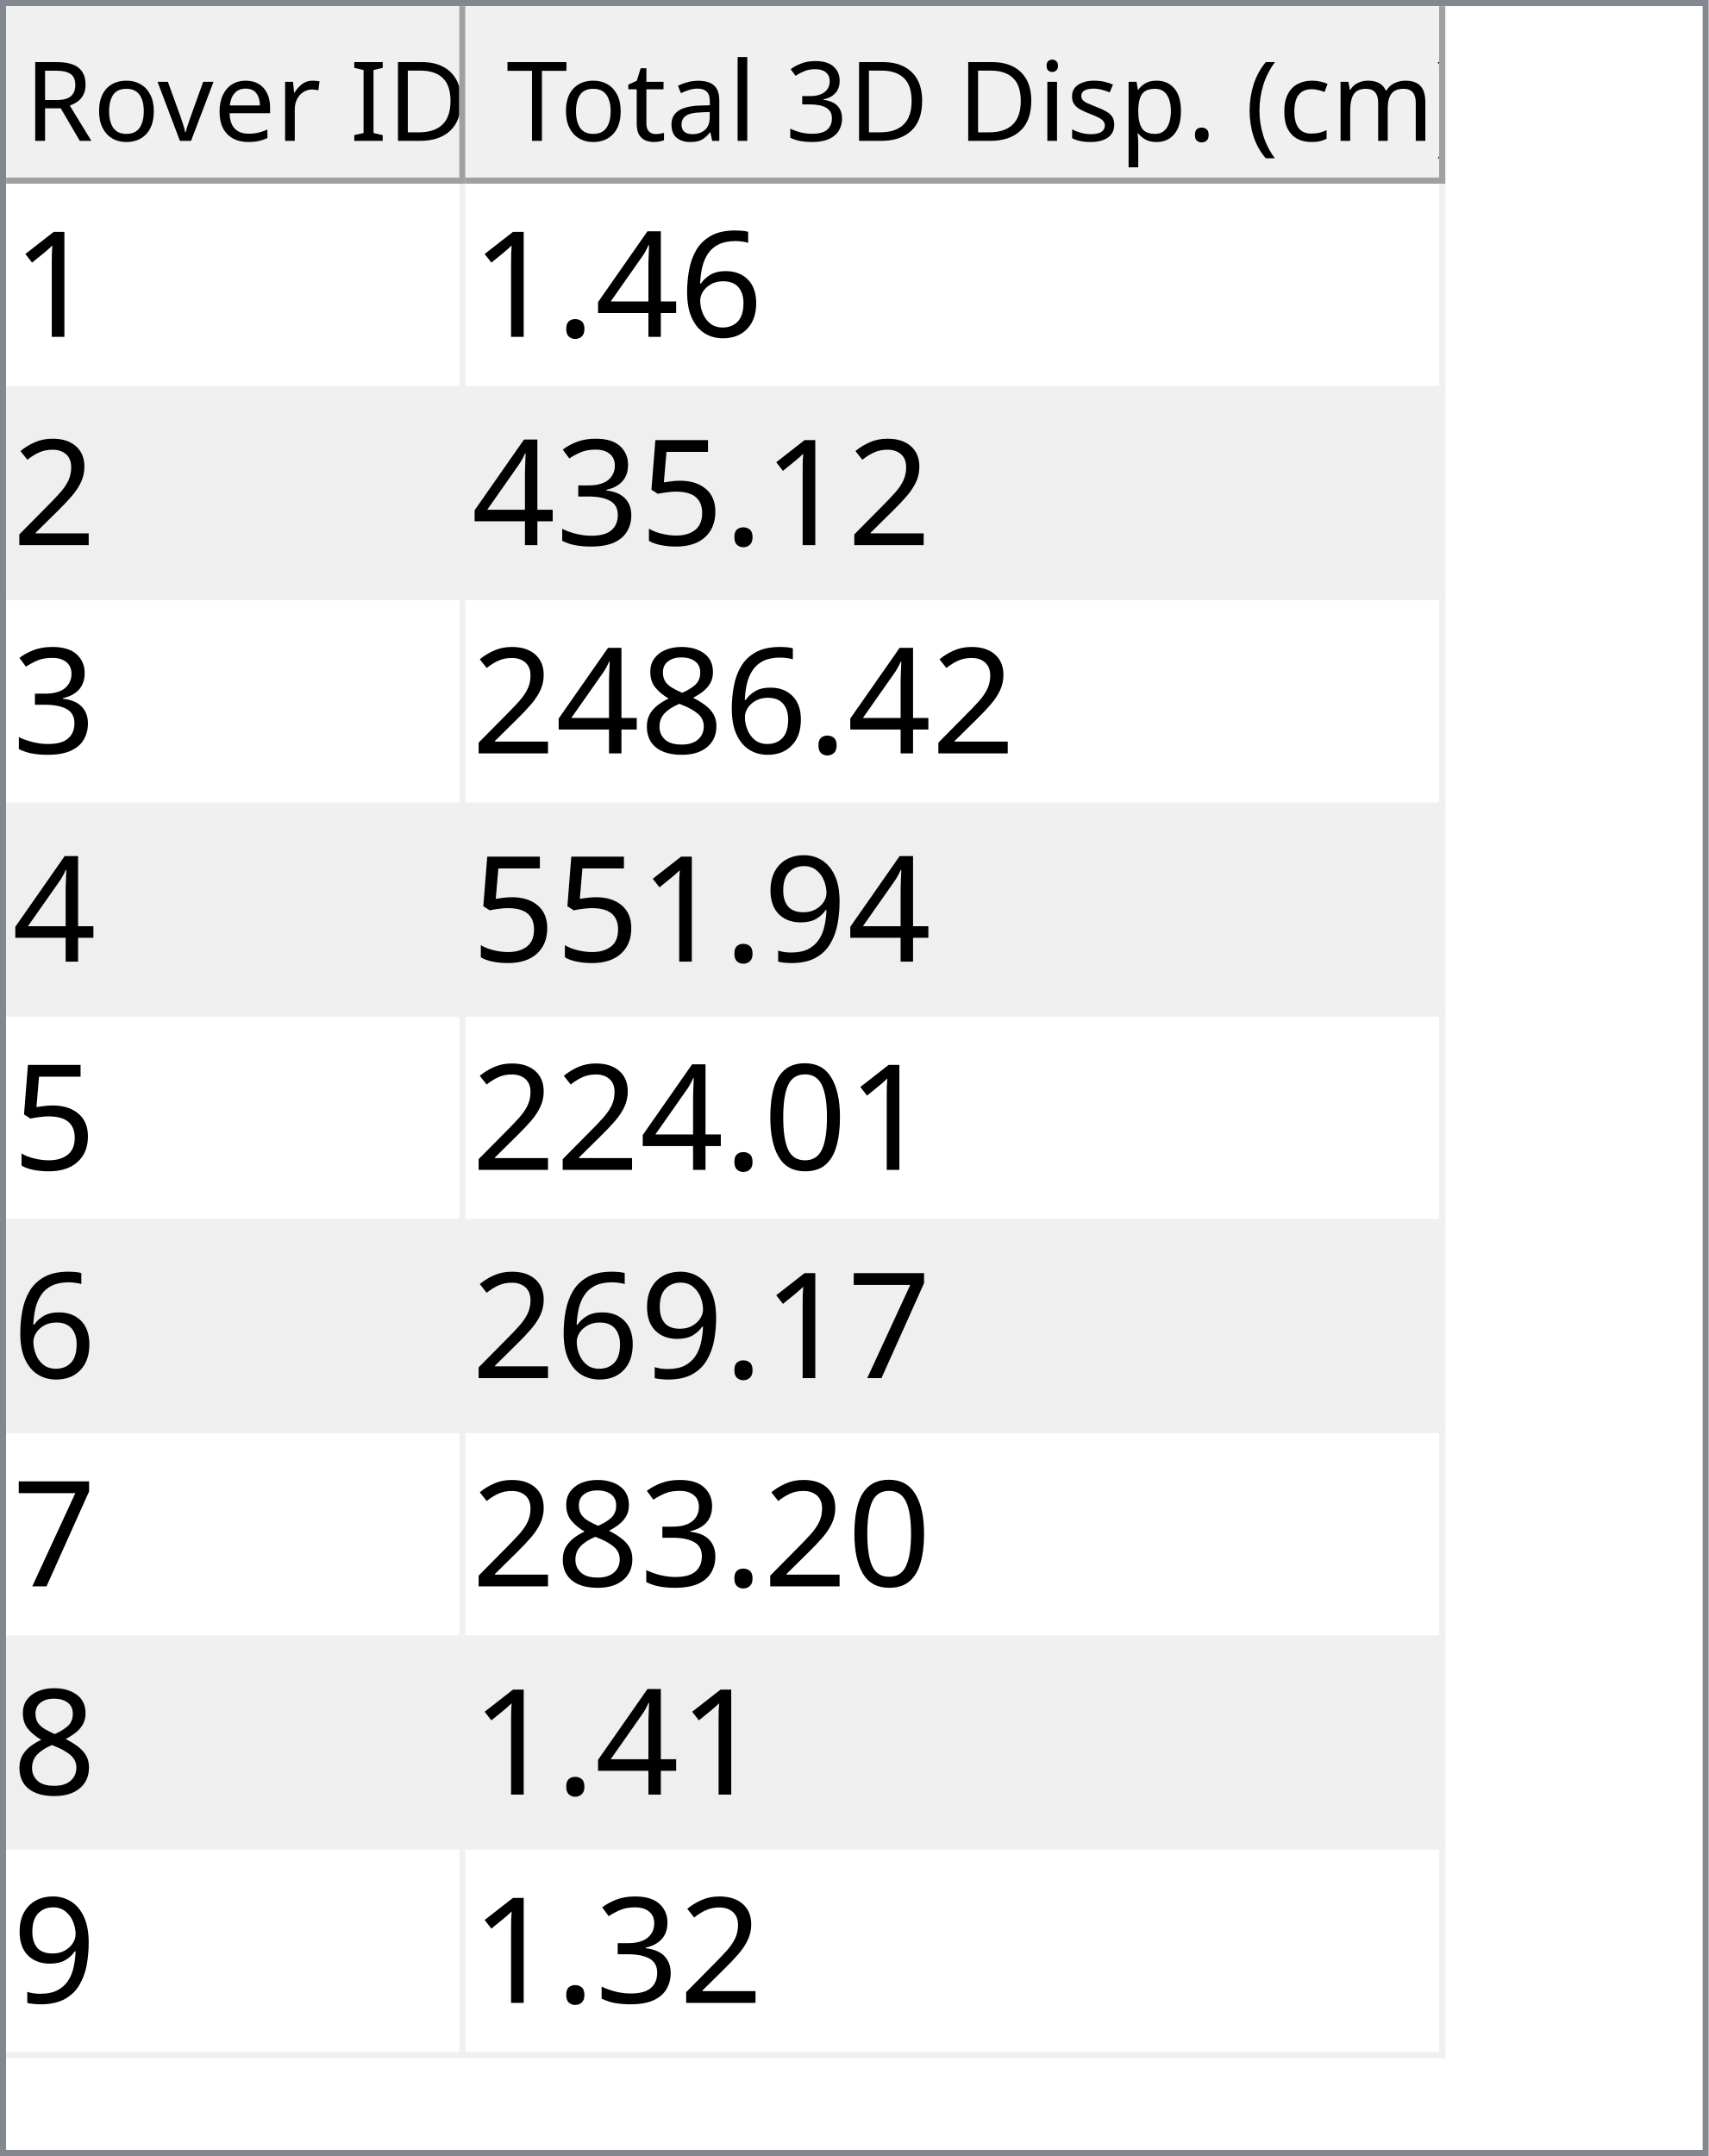
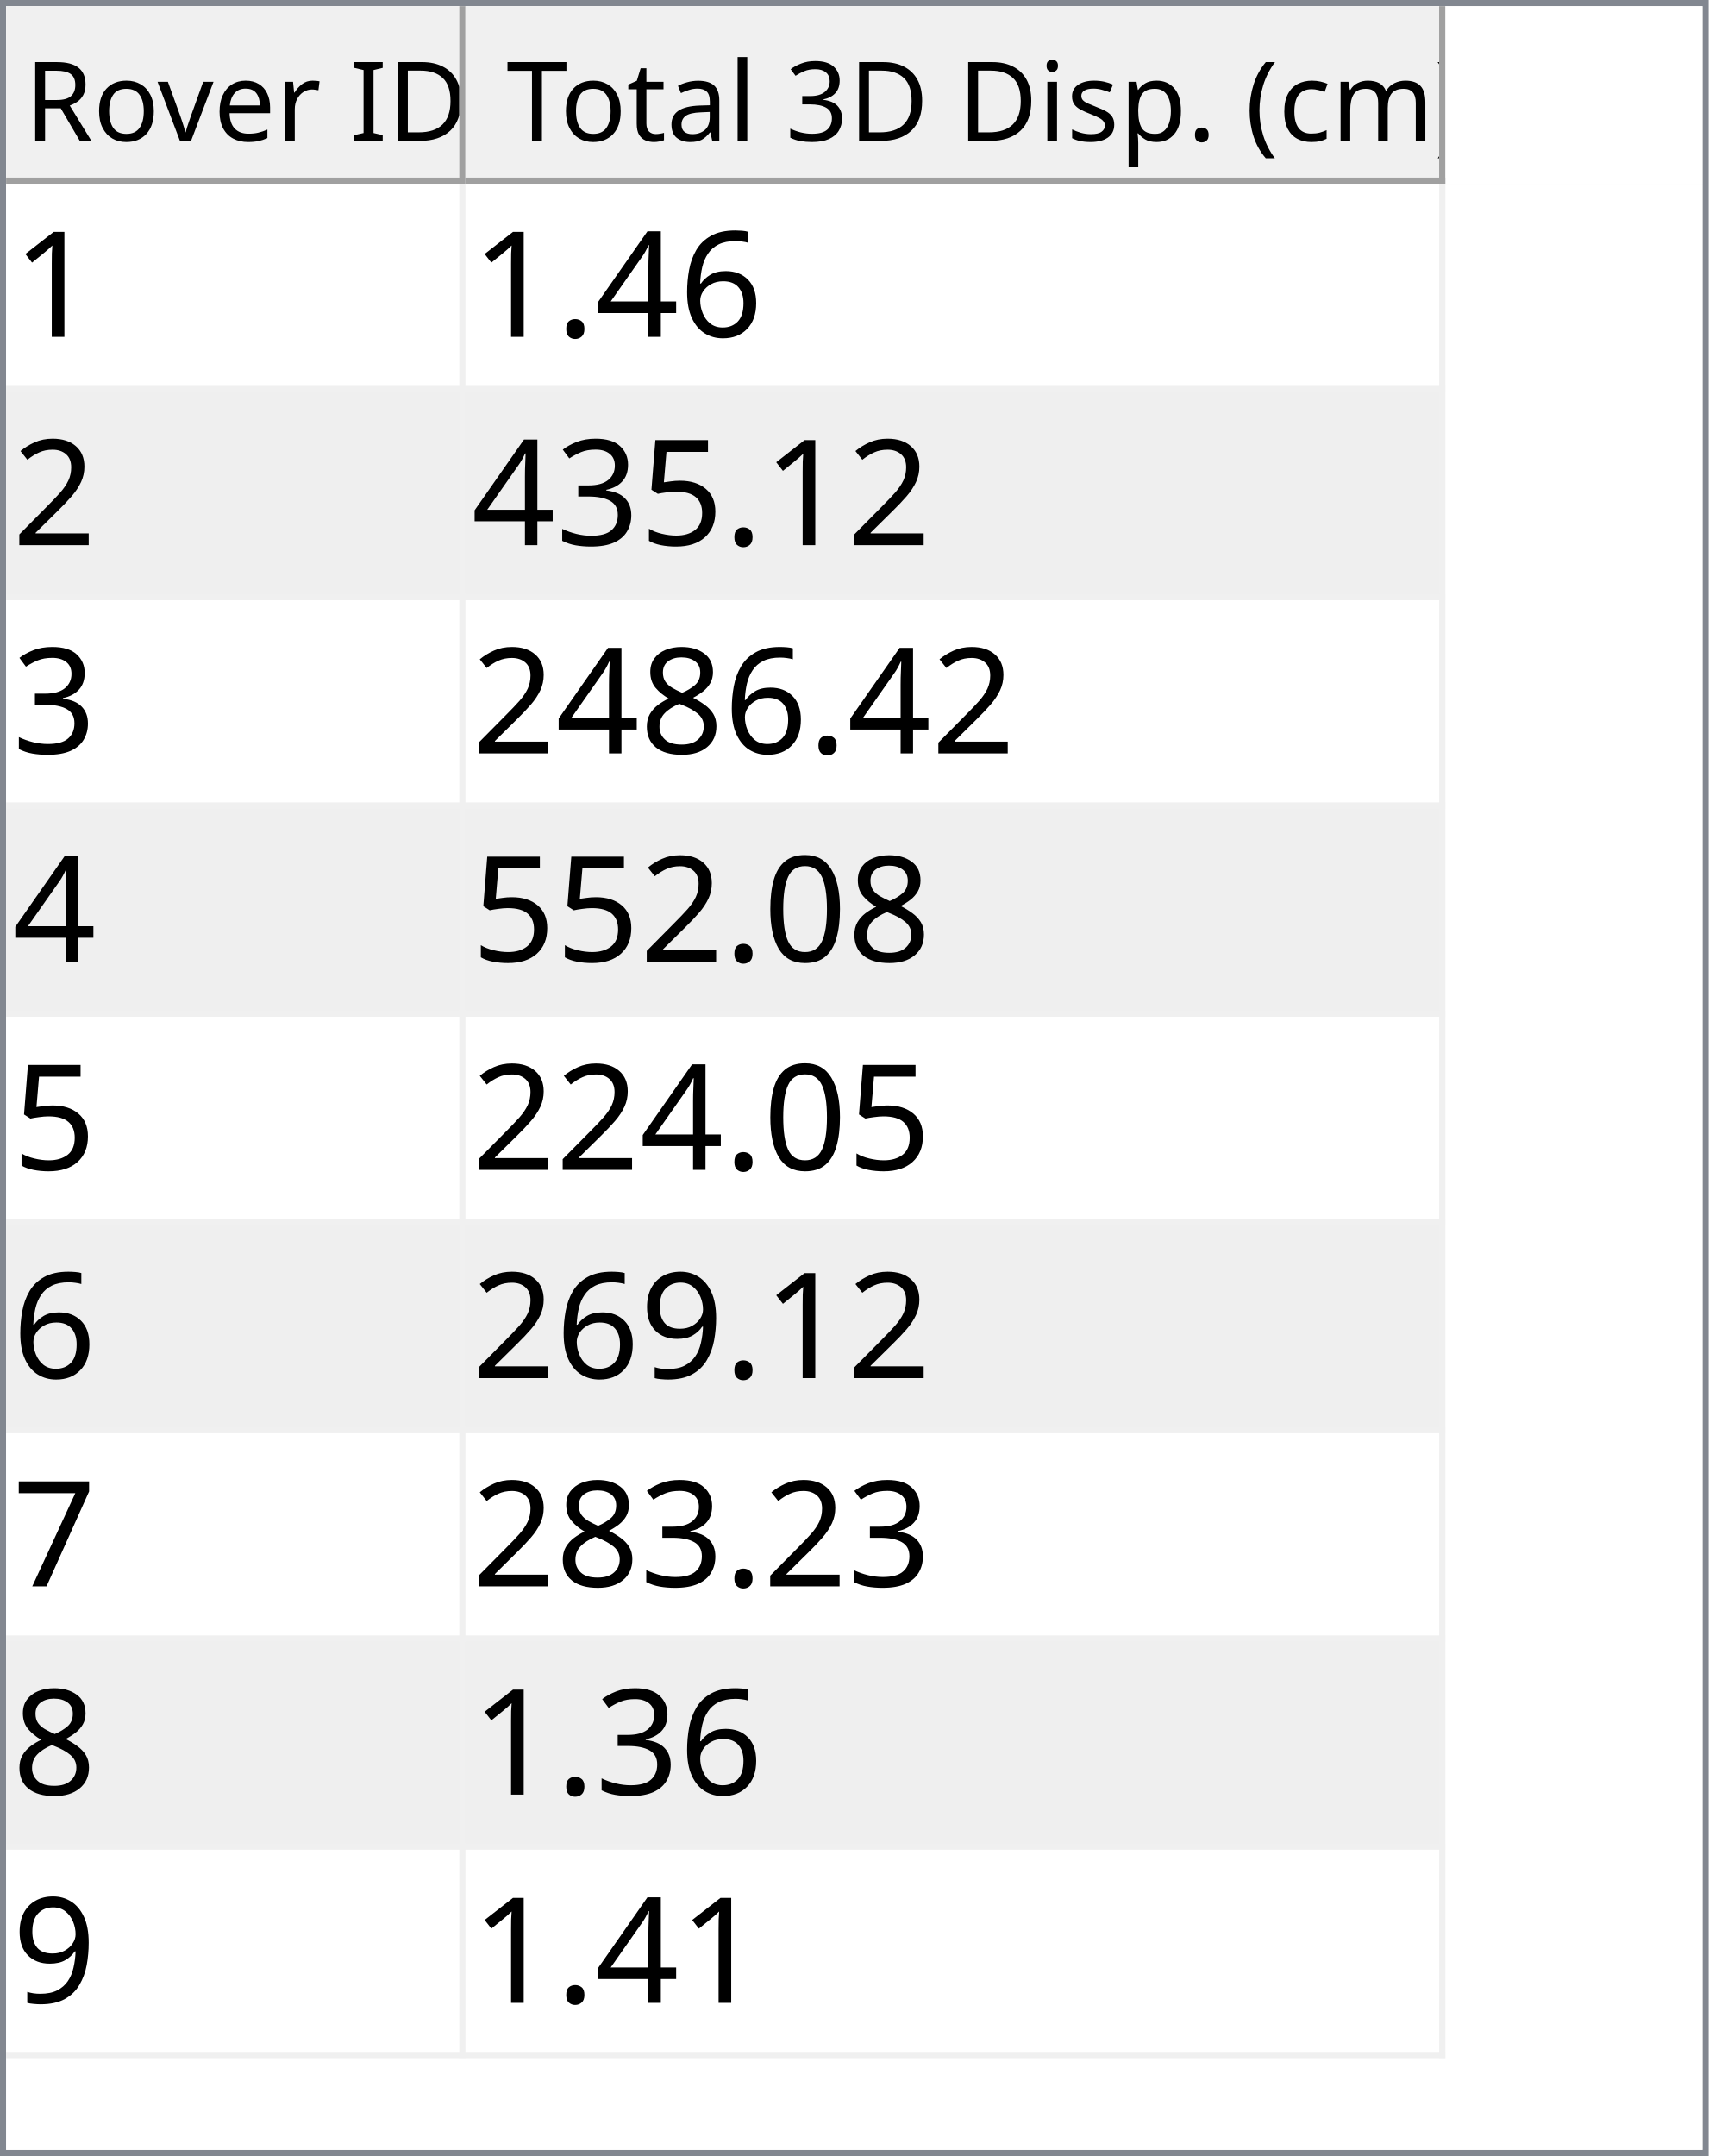
<svg xmlns="http://www.w3.org/2000/svg" style="fill-opacity:1; color-rendering:auto; color-interpolation:auto; text-rendering:auto; stroke:black; stroke-linecap:square; stroke-miterlimit:10; shape-rendering:auto; stroke-opacity:1; fill:black; stroke-dasharray:none; font-weight:normal; stroke-width:1; font-family:'Dialog'; font-style:normal; stroke-linejoin:miter; font-size:12px; stroke-dashoffset:0; image-rendering:auto;" width="279" height="352">
  <defs id="genericDefs" />
  <g>
    <defs id="defs1">
      <clipPath clipPathUnits="userSpaceOnUse" id="clipPath1">
        <path d="M0 0 L279 0 L279 352 L0 352 L0 0 Z" />
      </clipPath>
      <clipPath clipPathUnits="userSpaceOnUse" id="clipPath2">
        <path d="M0 0 L0 352 L279 352 L279 0 Z" />
      </clipPath>
      <clipPath clipPathUnits="userSpaceOnUse" id="clipPath3">
        <path d="M0 0 L0 29 L277 29 L277 0 Z" />
      </clipPath>
      <clipPath clipPathUnits="userSpaceOnUse" id="clipPath4">
        <path d="M0 0 L0 29 L75 29 L75 0 Z" />
      </clipPath>
      <clipPath clipPathUnits="userSpaceOnUse" id="clipPath5">
        <path d="M1 1 L1 28 L74 28 L74 1 Z" />
      </clipPath>
      <clipPath clipPathUnits="userSpaceOnUse" id="clipPath6">
        <path d="M0 0 L0 27 L73 27 L73 0 Z" />
      </clipPath>
      <clipPath clipPathUnits="userSpaceOnUse" id="clipPath7">
        <path d="M-0.5 -0.5 L-0.5 28.5 L74.5 28.5 L74.5 -0.5 Z" />
      </clipPath>
      <clipPath clipPathUnits="userSpaceOnUse" id="clipPath8">
        <path d="M0 0 L0 29 L160 29 L160 0 Z" />
      </clipPath>
      <clipPath clipPathUnits="userSpaceOnUse" id="clipPath9">
        <path d="M1 1 L1 28 L159 28 L159 1 Z" />
      </clipPath>
      <clipPath clipPathUnits="userSpaceOnUse" id="clipPath10">
        <path d="M0 0 L0 27 L158 27 L158 0 Z" />
      </clipPath>
      <clipPath clipPathUnits="userSpaceOnUse" id="clipPath11">
        <path d="M-0.5 -0.5 L-0.5 28.5 L159.5 28.5 L159.5 -0.5 Z" />
      </clipPath>
      <clipPath clipPathUnits="userSpaceOnUse" id="clipPath12">
        <path d="M0 0 L0 321 L277 321 L277 0 Z" />
      </clipPath>
      <clipPath clipPathUnits="userSpaceOnUse" id="clipPath13">
        <path d="M0 0 L0 306 L235 306 L235 0 Z" />
      </clipPath>
      <clipPath clipPathUnits="userSpaceOnUse" id="clipPath14">
        <path d="M-0.5 -0.5 L-0.5 305.5 L234.5 305.5 L234.5 -0.5 Z" />
      </clipPath>
      <clipPath clipPathUnits="userSpaceOnUse" id="clipPath15">
        <path d="M0 0 L0 33 L74 33 L74 0 Z" />
      </clipPath>
      <clipPath clipPathUnits="userSpaceOnUse" id="clipPath16">
        <path d="M0 0 L0 33 L159 33 L159 0 Z" />
      </clipPath>
      <font horiz-adv-x="64.551" id="font1">
        <font-face ascent="107.91" descent="25.098" units-per-em="100" style="font-style:normal; font-family:Segoe UI; font-weight:normal;" />
        <missing-glyph horiz-adv-x="64.551" d="M8.109 0 L8.109 68.266 L56.453 68.266 L56.453 0 L8.109 0 ZM15.328 7.234 L49.219 7.234 L49.219 61.031 L15.328 61.031 L15.328 7.234 Z" />
        <glyph unicode="D" horiz-adv-x="70.117" d="M9.188 0 L9.188 70.016 L28.516 70.016 Q65.531 70.016 65.531 35.891 Q65.531 19.672 55.25 9.836 Q44.969 0 27.734 0 L9.188 0 ZM17.391 62.594 L17.391 7.422 L27.828 7.422 Q41.609 7.422 49.273 14.797 Q56.938 22.172 56.938 35.688 Q56.938 62.594 28.328 62.594 L17.391 62.594 Z" />
        <glyph unicode="I" horiz-adv-x="26.611" d="M17.391 0 L9.188 0 L9.188 70.016 L17.391 70.016 L17.391 0 Z" />
        <glyph unicode=" " horiz-adv-x="27.393" d="" />
        <glyph unicode="r" horiz-adv-x="34.766" d="M34.188 41.891 Q32.078 43.5 28.125 43.5 Q23 43.5 19.555 38.672 Q16.109 33.844 16.109 25.484 L16.109 0 L8.109 0 L8.109 50 L16.109 50 L16.109 39.703 L16.312 39.703 Q18.016 44.969 21.531 47.922 Q25.047 50.875 29.391 50.875 Q32.516 50.875 34.188 50.203 L34.188 41.891 Z" />
        <glyph unicode="e" horiz-adv-x="52.295" d="M48.297 23 L12.984 23 Q13.188 14.656 17.484 10.109 Q21.781 5.562 29.297 5.562 Q37.75 5.562 44.828 11.141 L44.828 3.609 Q38.234 -1.172 27.391 -1.172 Q16.797 -1.172 10.742 5.641 Q4.688 12.453 4.688 24.812 Q4.688 36.469 11.305 43.82 Q17.922 51.172 27.734 51.172 Q37.547 51.172 42.922 44.828 Q48.297 38.484 48.297 27.203 L48.297 23 ZM40.094 29.781 Q40.047 36.719 36.75 40.578 Q33.453 44.438 27.594 44.438 Q21.922 44.438 17.969 40.383 Q14.016 36.328 13.094 29.781 L40.094 29.781 Z" />
        <glyph unicode="v" horiz-adv-x="47.9" d="M47.406 50 L27.484 0 L19.625 0 L0.688 50 L9.469 50 L22.172 13.672 Q23.578 9.672 23.922 6.688 L24.125 6.688 Q24.609 10.453 25.688 13.484 L38.969 50 L47.406 50 Z" />
        <glyph unicode="o" horiz-adv-x="58.594" d="M29 -1.172 Q17.922 -1.172 11.305 5.836 Q4.688 12.844 4.688 24.422 Q4.688 37.016 11.57 44.094 Q18.453 51.172 30.172 51.172 Q41.359 51.172 47.633 44.289 Q53.906 37.406 53.906 25.203 Q53.906 13.234 47.141 6.031 Q40.375 -1.172 29 -1.172 ZM29.594 44.438 Q21.875 44.438 17.383 39.188 Q12.891 33.938 12.891 24.703 Q12.891 15.828 17.43 10.695 Q21.969 5.562 29.594 5.562 Q37.359 5.562 41.531 10.594 Q45.703 15.625 45.703 24.906 Q45.703 34.281 41.531 39.359 Q37.359 44.438 29.594 44.438 Z" />
        <glyph unicode="R" horiz-adv-x="59.814" d="M59.375 0 L49.609 0 L37.891 19.625 Q36.281 22.359 34.766 24.289 Q33.25 26.219 31.664 27.438 Q30.078 28.656 28.25 29.219 Q26.422 29.781 24.125 29.781 L17.391 29.781 L17.391 0 L9.188 0 L9.188 70.016 L30.078 70.016 Q34.672 70.016 38.555 68.867 Q42.438 67.719 45.289 65.375 Q48.141 63.031 49.758 59.547 Q51.375 56.062 51.375 51.375 Q51.375 47.703 50.273 44.656 Q49.172 41.609 47.148 39.211 Q45.125 36.812 42.266 35.133 Q39.406 33.453 35.844 32.516 L35.844 32.328 Q37.594 31.547 38.891 30.547 Q40.188 29.547 41.359 28.18 Q42.531 26.812 43.68 25.078 Q44.828 23.344 46.234 21.047 L59.375 0 ZM17.391 62.594 L17.391 37.203 L28.516 37.203 Q31.594 37.203 34.203 38.133 Q36.812 39.062 38.719 40.797 Q40.625 42.531 41.703 45.047 Q42.781 47.562 42.781 50.688 Q42.781 56.297 39.141 59.445 Q35.5 62.594 28.609 62.594 L17.391 62.594 Z" />
        <glyph unicode=")" horiz-adv-x="30.176" d="M8.297 -15.922 L1.172 -15.922 Q16.406 2.344 16.406 26.812 Q16.406 51.469 1.078 70.016 L8.297 70.016 Q23.531 52.156 23.531 26.703 Q23.531 1.375 8.297 -15.922 Z" />
        <glyph unicode="m" horiz-adv-x="86.133" d="M79.109 0 L71.094 0 L71.094 28.719 Q71.094 37.016 68.531 40.727 Q65.969 44.438 59.906 44.438 Q54.781 44.438 51.195 39.75 Q47.609 35.062 47.609 28.516 L47.609 0 L39.594 0 L39.594 29.688 Q39.594 44.438 28.219 44.438 Q22.953 44.438 19.531 40.016 Q16.109 35.594 16.109 28.516 L16.109 0 L8.109 0 L8.109 50 L16.109 50 L16.109 42.094 L16.312 42.094 Q21.625 51.172 31.844 51.172 Q36.969 51.172 40.773 48.312 Q44.578 45.453 46 40.828 Q51.562 51.172 62.594 51.172 Q79.109 51.172 79.109 30.812 L79.109 0 Z" />
        <glyph unicode="c" horiz-adv-x="46.191" d="M42.188 2.297 Q36.422 -1.172 28.516 -1.172 Q17.828 -1.172 11.258 5.789 Q4.688 12.75 4.688 23.828 Q4.688 36.188 11.766 43.68 Q18.844 51.172 30.672 51.172 Q37.25 51.172 42.281 48.734 L42.281 40.531 Q36.719 44.438 30.375 44.438 Q22.703 44.438 17.797 38.945 Q12.891 33.453 12.891 24.516 Q12.891 15.719 17.508 10.641 Q22.125 5.562 29.891 5.562 Q36.422 5.562 42.188 9.906 L42.188 2.297 Z" />
        <glyph unicode="(" horiz-adv-x="30.176" d="M29.109 -15.922 L21.969 -15.922 Q6.844 1.375 6.844 26.703 Q6.844 52.156 21.969 70.016 L29.203 70.016 Q13.875 51.469 13.875 26.812 Q13.875 2.344 29.109 -15.922 Z" />
        <glyph unicode="." horiz-adv-x="21.68" d="M10.891 -1.078 Q8.641 -1.078 7.055 0.539 Q5.469 2.156 5.469 4.391 Q5.469 6.641 7.055 8.273 Q8.641 9.906 10.891 9.906 Q13.188 9.906 14.797 8.273 Q16.406 6.641 16.406 4.391 Q16.406 2.156 14.797 0.539 Q13.188 -1.078 10.891 -1.078 Z" />
        <glyph unicode="p" horiz-adv-x="58.789" d="M16.312 7.234 L16.109 7.234 L16.109 -23 L8.109 -23 L8.109 50 L16.109 50 L16.109 41.219 L16.312 41.219 Q22.219 51.172 33.594 51.172 Q43.266 51.172 48.688 44.461 Q54.109 37.75 54.109 26.469 Q54.109 13.922 48 6.375 Q41.891 -1.172 31.297 -1.172 Q21.578 -1.172 16.312 7.234 ZM16.109 27.391 L16.109 20.406 Q16.109 14.203 20.141 9.883 Q24.172 5.562 30.375 5.562 Q37.641 5.562 41.773 11.133 Q45.906 16.703 45.906 26.609 Q45.906 34.969 42.047 39.703 Q38.188 44.438 31.594 44.438 Q24.609 44.438 20.359 39.578 Q16.109 34.719 16.109 27.391 Z" />
        <glyph unicode="s" horiz-adv-x="42.432" d="M5.078 1.812 L5.078 10.406 Q11.625 5.562 19.484 5.562 Q30.031 5.562 30.031 12.594 Q30.031 14.594 29.125 15.992 Q28.219 17.391 26.68 18.461 Q25.141 19.531 23.07 20.383 Q21 21.234 18.609 22.172 Q15.281 23.484 12.766 24.828 Q10.25 26.172 8.57 27.859 Q6.891 29.547 6.031 31.695 Q5.172 33.844 5.172 36.719 Q5.172 40.234 6.789 42.945 Q8.406 45.656 11.086 47.484 Q13.766 49.312 17.211 50.242 Q20.656 51.172 24.312 51.172 Q30.812 51.172 35.938 48.922 L35.938 40.828 Q30.422 44.438 23.25 44.438 Q21 44.438 19.195 43.922 Q17.391 43.406 16.094 42.477 Q14.797 41.547 14.086 40.258 Q13.375 38.969 13.375 37.406 Q13.375 35.453 14.086 34.133 Q14.797 32.812 16.164 31.789 Q17.531 30.766 19.484 29.938 Q21.438 29.109 23.922 28.125 Q27.25 26.859 29.883 25.516 Q32.516 24.172 34.375 22.484 Q36.234 20.797 37.234 18.602 Q38.234 16.406 38.234 13.375 Q38.234 9.672 36.602 6.938 Q34.969 4.203 32.234 2.398 Q29.5 0.594 25.93 -0.289 Q22.359 -1.172 18.453 -1.172 Q10.75 -1.172 5.078 1.812 Z" />
        <glyph unicode="i" horiz-adv-x="24.219" d="M12.203 62.703 Q10.062 62.703 8.547 64.164 Q7.031 65.625 7.031 67.875 Q7.031 70.125 8.547 71.609 Q10.062 73.094 12.203 73.094 Q14.406 73.094 15.945 71.609 Q17.484 70.125 17.484 67.875 Q17.484 65.719 15.945 64.211 Q14.406 62.703 12.203 62.703 ZM16.109 0 L8.109 0 L8.109 50 L16.109 50 L16.109 0 Z" />
        <glyph unicode="3" horiz-adv-x="53.906" d="M46.531 19.828 Q46.531 15.094 44.75 11.211 Q42.969 7.328 39.719 4.57 Q36.469 1.812 31.93 0.297 Q27.391 -1.219 21.922 -1.219 Q11.922 -1.219 6 2.594 L6 11.188 Q13.094 5.609 22.219 5.609 Q25.875 5.609 28.828 6.539 Q31.781 7.469 33.906 9.227 Q36.031 10.984 37.18 13.477 Q38.328 15.969 38.328 19.094 Q38.328 32.812 18.797 32.812 L12.984 32.812 L12.984 39.594 L18.5 39.594 Q35.797 39.594 35.797 52.484 Q35.797 64.406 22.609 64.406 Q15.188 64.406 8.688 59.422 L8.688 67.188 Q15.375 71.188 24.609 71.188 Q29 71.188 32.57 69.969 Q36.141 68.75 38.68 66.555 Q41.219 64.359 42.609 61.281 Q44 58.203 44 54.5 Q44 40.672 30.031 36.719 L30.031 36.531 Q33.594 36.141 36.625 34.797 Q39.656 33.453 41.852 31.305 Q44.047 29.156 45.289 26.25 Q46.531 23.344 46.531 19.828 Z" />
        <glyph unicode="l" horiz-adv-x="24.219" d="M16.109 0 L8.109 0 L8.109 74.031 L16.109 74.031 L16.109 0 Z" />
        <glyph unicode="a" horiz-adv-x="50.879" d="M43.891 0 L35.891 0 L35.891 7.812 L35.688 7.812 Q30.469 -1.172 20.312 -1.172 Q12.844 -1.172 8.617 2.781 Q4.391 6.734 4.391 13.281 Q4.391 27.297 20.906 29.594 L35.891 31.688 Q35.891 44.438 25.594 44.438 Q16.547 44.438 9.281 38.281 L9.281 46.484 Q16.656 51.172 26.266 51.172 Q43.891 51.172 43.891 32.516 L43.891 0 ZM35.891 25.297 L23.828 23.641 Q18.266 22.859 15.43 20.875 Q12.594 18.891 12.594 13.875 Q12.594 10.203 15.211 7.883 Q17.828 5.562 22.172 5.562 Q28.125 5.562 32.008 9.742 Q35.891 13.922 35.891 20.312 L35.891 25.297 Z" />
        <glyph unicode="t" horiz-adv-x="33.887" d="M31.297 0.484 Q28.469 -1.078 23.828 -1.078 Q10.688 -1.078 10.688 13.578 L10.688 43.172 L2.094 43.172 L2.094 50 L10.688 50 L10.688 62.203 L18.703 64.797 L18.703 50 L31.297 50 L31.297 43.172 L18.703 43.172 L18.703 14.984 Q18.703 9.969 20.414 7.82 Q22.125 5.672 26.078 5.672 Q29.109 5.672 31.297 7.328 L31.297 0.484 Z" />
        <glyph unicode="T" horiz-adv-x="52.393" d="M50.594 62.594 L30.375 62.594 L30.375 0 L22.172 0 L22.172 62.594 L2 62.594 L2 70.016 L50.594 70.016 L50.594 62.594 Z" />
      </font>
      <font horiz-adv-x="75.0" id="font2">
        <font-face ascent="100.537" descent="21.973" units-per-em="100" style="font-style:normal; font-family:sans-serif; font-weight:normal;" />
        <missing-glyph horiz-adv-x="75.0" d="M12.5 0 L12.5 62.5 L62.5 62.5 L62.5 0 L12.5 0 ZM14.062 1.562 L60.938 1.562 L60.938 60.938 L14.062 60.938 L14.062 1.562 Z" />
        <glyph unicode="1" horiz-adv-x="55.615" d="M37.25 0 L28.469 0 L28.469 56 Q25.297 52.984 20.141 49.953 Q14.984 46.922 10.891 45.406 L10.891 53.906 Q18.266 57.375 23.781 62.305 Q29.297 67.234 31.594 71.875 L37.25 71.875 L37.25 0 Z" />
        <glyph unicode="6" horiz-adv-x="55.615" d="M49.75 54.047 L41.016 53.375 Q39.844 58.547 37.703 60.891 Q34.125 64.656 28.906 64.656 Q24.703 64.656 21.531 62.312 Q17.391 59.281 14.992 53.469 Q12.594 47.656 12.5 36.922 Q15.672 41.75 20.266 44.094 Q24.859 46.438 29.891 46.438 Q38.672 46.438 44.852 39.969 Q51.031 33.5 51.031 23.25 Q51.031 16.5 48.125 10.719 Q45.219 4.938 40.141 1.859 Q35.062 -1.219 28.609 -1.219 Q17.625 -1.219 10.695 6.859 Q3.766 14.938 3.766 33.5 Q3.766 54.25 11.422 63.672 Q18.109 71.875 29.438 71.875 Q37.891 71.875 43.289 67.141 Q48.688 62.406 49.75 54.047 ZM13.875 23.188 Q13.875 18.656 15.797 14.508 Q17.719 10.359 21.188 8.18 Q24.656 6 28.469 6 Q34.031 6 38.039 10.492 Q42.047 14.984 42.047 22.703 Q42.047 30.125 38.086 34.398 Q34.125 38.672 28.125 38.672 Q22.172 38.672 18.023 34.398 Q13.875 30.125 13.875 23.188 Z" />
        <glyph unicode="4" horiz-adv-x="55.615" d="M32.328 0 L32.328 17.141 L1.266 17.141 L1.266 25.203 L33.938 71.578 L41.109 71.578 L41.109 25.203 L50.781 25.203 L50.781 17.141 L41.109 17.141 L41.109 0 L32.328 0 ZM32.328 25.203 L32.328 57.469 L9.906 25.203 L32.328 25.203 Z" />
        <glyph unicode="." horiz-adv-x="27.783" d="M9.078 0 L9.078 10.016 L19.094 10.016 L19.094 0 L9.078 0 Z" />
        <glyph unicode="2" horiz-adv-x="55.615" d="M50.344 8.453 L50.344 0 L3.031 0 Q2.938 3.172 4.047 6.109 Q5.859 10.938 9.836 15.625 Q13.812 20.312 21.344 26.469 Q33.016 36.031 37.117 41.625 Q41.219 47.219 41.219 52.203 Q41.219 57.422 37.477 61.008 Q33.734 64.594 27.734 64.594 Q21.391 64.594 17.578 60.789 Q13.766 56.984 13.719 50.25 L4.688 51.172 Q5.609 61.281 11.664 66.578 Q17.719 71.875 27.938 71.875 Q38.234 71.875 44.242 66.164 Q50.25 60.453 50.25 52 Q50.25 47.703 48.492 43.555 Q46.734 39.406 42.656 34.812 Q38.578 30.219 29.109 22.219 Q21.188 15.578 18.945 13.211 Q16.703 10.844 15.234 8.453 L50.344 8.453 Z" />
        <glyph unicode="5" horiz-adv-x="55.615" d="M4.156 18.75 L13.375 19.531 Q14.406 12.797 18.141 9.398 Q21.875 6 27.156 6 Q33.5 6 37.891 10.789 Q42.281 15.578 42.281 23.484 Q42.281 31 38.062 35.352 Q33.844 39.703 27 39.703 Q22.75 39.703 19.336 37.773 Q15.922 35.844 13.969 32.766 L5.719 33.844 L12.641 70.609 L48.25 70.609 L48.25 62.203 L19.672 62.203 L15.828 42.969 Q22.266 47.469 29.344 47.469 Q38.719 47.469 45.164 40.969 Q51.609 34.469 51.609 24.266 Q51.609 14.547 45.953 7.469 Q39.062 -1.219 27.156 -1.219 Q17.391 -1.219 11.211 4.25 Q5.031 9.719 4.156 18.75 Z" />
        <glyph unicode="3" horiz-adv-x="55.615" d="M4.203 18.891 L12.984 20.062 Q14.5 12.594 18.141 9.297 Q21.781 6 27 6 Q33.203 6 37.477 10.297 Q41.75 14.594 41.75 20.953 Q41.75 27 37.797 30.93 Q33.844 34.859 27.734 34.859 Q25.25 34.859 21.531 33.891 L22.516 41.609 Q23.391 41.5 23.922 41.5 Q29.547 41.5 34.039 44.43 Q38.531 47.359 38.531 53.469 Q38.531 58.297 35.258 61.477 Q31.984 64.656 26.812 64.656 Q21.688 64.656 18.266 61.43 Q14.844 58.203 13.875 51.766 L5.078 53.328 Q6.688 62.156 12.398 67.016 Q18.109 71.875 26.609 71.875 Q32.469 71.875 37.398 69.359 Q42.328 66.844 44.945 62.5 Q47.562 58.156 47.562 53.266 Q47.562 48.641 45.07 44.828 Q42.578 41.016 37.703 38.766 Q44.047 37.312 47.562 32.695 Q51.078 28.078 51.078 21.141 Q51.078 11.766 44.242 5.25 Q37.406 -1.266 26.953 -1.266 Q17.531 -1.266 11.305 4.352 Q5.078 9.969 4.203 18.891 Z" />
        <glyph unicode="8" horiz-adv-x="55.615" d="M17.672 38.812 Q12.203 40.828 9.57 44.539 Q6.938 48.25 6.938 53.422 Q6.938 61.234 12.555 66.555 Q18.172 71.875 27.484 71.875 Q36.859 71.875 42.578 66.43 Q48.297 60.984 48.297 53.172 Q48.297 48.188 45.68 44.508 Q43.062 40.828 37.75 38.812 Q44.344 36.672 47.781 31.883 Q51.219 27.094 51.219 20.453 Q51.219 11.281 44.727 5.031 Q38.234 -1.219 27.641 -1.219 Q17.047 -1.219 10.547 5.055 Q4.047 11.328 4.047 20.703 Q4.047 27.688 7.594 32.398 Q11.141 37.109 17.672 38.812 ZM15.922 53.719 Q15.922 48.641 19.195 45.414 Q22.469 42.188 27.688 42.188 Q32.766 42.188 36.016 45.383 Q39.266 48.578 39.266 53.219 Q39.266 58.062 35.914 61.359 Q32.562 64.656 27.594 64.656 Q22.562 64.656 19.242 61.43 Q15.922 58.203 15.922 53.719 ZM13.094 20.656 Q13.094 16.891 14.875 13.375 Q16.656 9.859 20.172 7.93 Q23.688 6 27.734 6 Q34.031 6 38.133 10.055 Q42.234 14.109 42.234 20.359 Q42.234 26.703 38.016 30.859 Q33.797 35.016 27.438 35.016 Q21.234 35.016 17.164 30.914 Q13.094 26.812 13.094 20.656 Z" />
+         <glyph unicode="0" horiz-adv-x="55.615" d="M4.156 35.297 Q4.156 48 6.766 55.742 Q9.375 63.484 14.523 67.68 Q19.672 71.875 27.484 71.875 Q33.25 71.875 37.594 69.555 Q41.938 67.234 44.773 62.867 Q47.609 58.5 49.219 52.227 Q50.828 45.953 50.828 35.297 Q50.828 22.703 48.242 14.969 Q45.656 7.234 40.508 3.008 Q35.359 -1.219 27.484 -1.219 Q17.141 -1.219 11.234 6.203 Q4.156 15.141 4.156 35.297 ZM13.188 35.297 Q13.188 17.672 17.312 11.836 Q21.438 6 27.484 6 Q33.547 6 37.672 11.859 Q41.797 17.719 41.797 35.297 Q41.797 52.984 37.672 58.789 Q33.547 64.594 27.391 64.594 Q21.344 64.594 17.719 59.469 Q13.188 52.938 13.188 35.297 Z" />
        <glyph unicode="9" horiz-adv-x="55.615" d="M5.469 16.547 L13.922 17.328 Q14.984 11.375 18.016 8.688 Q21.047 6 25.781 6 Q29.828 6 32.883 7.859 Q35.938 9.719 37.891 12.82 Q39.844 15.922 41.164 21.195 Q42.484 26.469 42.484 31.938 Q42.484 32.516 42.438 33.688 Q39.797 29.5 35.234 26.883 Q30.672 24.266 25.344 24.266 Q16.453 24.266 10.305 30.711 Q4.156 37.156 4.156 47.703 Q4.156 58.594 10.578 65.234 Q17 71.875 26.656 71.875 Q33.641 71.875 39.43 68.117 Q45.219 64.359 48.219 57.398 Q51.219 50.438 51.219 37.25 Q51.219 23.531 48.242 15.406 Q45.266 7.281 39.383 3.031 Q33.5 -1.219 25.594 -1.219 Q17.188 -1.219 11.867 3.445 Q6.547 8.109 5.469 16.547 ZM41.453 48.141 Q41.453 55.719 37.43 60.156 Q33.406 64.594 27.734 64.594 Q21.875 64.594 17.531 59.812 Q13.188 55.031 13.188 47.406 Q13.188 40.578 17.312 36.305 Q21.438 32.031 27.484 32.031 Q33.594 32.031 37.523 36.305 Q41.453 40.578 41.453 48.141 Z" />
-         <glyph unicode="0" horiz-adv-x="55.615" d="M4.156 35.297 Q4.156 48 6.766 55.742 Q9.375 63.484 14.523 67.68 Q19.672 71.875 27.484 71.875 Q33.25 71.875 37.594 69.555 Q41.938 67.234 44.773 62.867 Q47.609 58.5 49.219 52.227 Q50.828 45.953 50.828 35.297 Q50.828 22.703 48.242 14.969 Q45.656 7.234 40.508 3.008 Q35.359 -1.219 27.484 -1.219 Q17.141 -1.219 11.234 6.203 Q4.156 15.141 4.156 35.297 ZM13.188 35.297 Q13.188 17.672 17.312 11.836 Q21.438 6 27.484 6 Q33.547 6 37.672 11.859 Q41.797 17.719 41.797 35.297 Q41.797 52.984 37.672 58.789 Q33.547 64.594 27.391 64.594 Q21.344 64.594 17.719 59.469 Q13.188 52.938 13.188 35.297 Z" />
        <glyph unicode="7" horiz-adv-x="55.615" d="M4.734 62.203 L4.734 70.656 L51.078 70.656 L51.078 63.812 Q44.234 56.547 37.523 44.484 Q30.812 32.422 27.156 19.672 Q24.516 10.688 23.781 0 L14.75 0 Q14.891 8.453 18.062 20.414 Q21.234 32.375 27.172 43.484 Q33.109 54.594 39.797 62.203 L4.734 62.203 Z" />
      </font>
    </defs>
    <g style="fill:white; stroke:white;">
      <rect x="0" y="0" width="279" style="clip-path:url(#clipPath1); stroke:none;" height="352" />
    </g>
    <g style="fill:white; text-rendering:optimizeSpeed; color-rendering:optimizeSpeed; image-rendering:optimizeSpeed; shape-rendering:crispEdges; stroke:white; color-interpolation:sRGB;">
      <rect x="0" width="279" height="352" y="0" style="stroke:none;" />
      <path style="stroke:none;" d="M0 353 L279 353 L279 0 L0 0 Z" />
    </g>
    <g style="fill:rgb(240,240,240); font-size:18px; font-family:'Segoe UI'; stroke:rgb(240,240,240);">
      <rect x="0" y="0" width="279" style="clip-path:url(#clipPath2); stroke:none;" height="352" />
    </g>
    <g style="fill:rgb(130,135,144); font-size:18px; font-family:'Segoe UI'; stroke:rgb(130,135,144);">
      <path d="M0 0 L279 0 L279 352 L0 352 L0 0 ZM1 1 L278 1 L278 351 L1 351 L1 1 Z" style="fill-rule:evenodd; clip-path:url(#clipPath2); stroke:none;" />
    </g>
    <g style="fill:white; font-size:18px; font-family:'Segoe UI'; stroke:white;" transform="translate(1,1)">
      <rect x="0" y="0" width="277" style="clip-path:url(#clipPath3); stroke:none;" height="29" />
    </g>
    <g style="fill:rgb(240,240,240); font-size:18px; font-family:'Segoe UI'; stroke:rgb(240,240,240);" transform="translate(1,1)">
      <rect x="0" y="0" width="75" style="clip-path:url(#clipPath4); stroke:none;" height="29" />
    </g>
    <g style="font-family:'Segoe UI'; font-size:18px;" transform="translate(2,2)">
      <text x="2" xml:space="preserve" y="21" style="clip-path:url(#clipPath6); stroke:none;">Rover ID</text>
    </g>
    <g transform="translate(1.5,1.5)" style="fill:rgb(160,160,160); font-size:18px; font-family:'Segoe UI'; stroke:rgb(160,160,160); stroke-linejoin:bevel;">
      <line x1="74" x2="74" y1="0" style="fill:none; clip-path:url(#clipPath7);" y2="28" />
    </g>
    <g transform="matrix(1,0,0,1,1,1) translate(0.5,0.5)" style="fill:rgb(160,160,160); font-size:18px; font-family:'Segoe UI'; stroke:rgb(160,160,160); stroke-linejoin:bevel;">
      <line x1="0" x2="74" y1="28" style="fill:none; clip-path:url(#clipPath7);" y2="28" />
    </g>
    <g style="fill:rgb(240,240,240); font-size:18px; font-family:'Segoe UI'; stroke:rgb(240,240,240);" transform="translate(76,1)">
      <rect x="0" y="0" width="160" style="clip-path:url(#clipPath8); stroke:none;" height="29" />
    </g>
    <g style="font-family:'Segoe UI'; font-size:18px;" transform="translate(77,2)">
      <text x="1" xml:space="preserve" y="21" style="clip-path:url(#clipPath10); stroke:none;"> Total 3D Disp. (cm)</text>
    </g>
    <g transform="translate(76.5,1.5)" style="fill:rgb(160,160,160); font-size:18px; font-family:'Segoe UI'; stroke:rgb(160,160,160); stroke-linejoin:bevel;">
      <line x1="159" x2="159" y1="0" style="fill:none; clip-path:url(#clipPath11);" y2="28" />
    </g>
    <g transform="matrix(1,0,0,1,76,1) translate(0.5,0.5)" style="fill:rgb(160,160,160); font-size:18px; font-family:'Segoe UI'; stroke:rgb(160,160,160); stroke-linejoin:bevel;">
      <line x1="0" x2="159" y1="28" style="fill:none; clip-path:url(#clipPath11);" y2="28" />
    </g>
    <g style="fill:white; font-size:18px; font-family:'Segoe UI'; stroke:white;" transform="translate(1,30)">
      <rect x="0" y="0" width="277" style="clip-path:url(#clipPath12); stroke:none;" height="321" />
    </g>
    <g style="fill:rgb(240,240,240); font-size:24px; font-family:sans-serif; stroke:rgb(240,240,240);" transform="translate(1,30)">
      <rect x="0" y="0" width="235" style="clip-path:url(#clipPath13); stroke:none;" height="306" />
      <line transform="translate(0.5,0.5)" x1="0" x2="234" y1="33" style="clip-path:url(#clipPath14); fill:none; stroke-linejoin:bevel;" y2="33" />
    </g>
    <g transform="matrix(1,0,0,1,1,30) translate(0.5,0.5)" style="fill:rgb(240,240,240); font-size:24px; font-family:sans-serif; stroke:rgb(240,240,240); stroke-linejoin:bevel;">
      <line x1="0" x2="234" y1="67" style="fill:none; clip-path:url(#clipPath14);" y2="67" />
    </g>
    <g transform="matrix(1,0,0,1,1,30) translate(0.5,0.5)" style="fill:rgb(240,240,240); font-size:24px; font-family:sans-serif; stroke:rgb(240,240,240); stroke-linejoin:bevel;">
      <line x1="0" x2="234" y1="101" style="fill:none; clip-path:url(#clipPath14);" y2="101" />
    </g>
    <g transform="matrix(1,0,0,1,1,30) translate(0.5,0.5)" style="fill:rgb(240,240,240); font-size:24px; font-family:sans-serif; stroke:rgb(240,240,240); stroke-linejoin:bevel;">
      <line x1="0" x2="234" y1="135" style="fill:none; clip-path:url(#clipPath14);" y2="135" />
    </g>
    <g transform="matrix(1,0,0,1,1,30) translate(0.5,0.5)" style="fill:rgb(240,240,240); font-size:24px; font-family:sans-serif; stroke:rgb(240,240,240); stroke-linejoin:bevel;">
      <line x1="0" x2="234" y1="169" style="fill:none; clip-path:url(#clipPath14);" y2="169" />
    </g>
    <g transform="matrix(1,0,0,1,1,30) translate(0.5,0.5)" style="fill:rgb(240,240,240); font-size:24px; font-family:sans-serif; stroke:rgb(240,240,240); stroke-linejoin:bevel;">
      <line x1="0" x2="234" y1="203" style="fill:none; clip-path:url(#clipPath14);" y2="203" />
    </g>
    <g transform="matrix(1,0,0,1,1,30) translate(0.5,0.5)" style="fill:rgb(240,240,240); font-size:24px; font-family:sans-serif; stroke:rgb(240,240,240); stroke-linejoin:bevel;">
      <line x1="0" x2="234" y1="237" style="fill:none; clip-path:url(#clipPath14);" y2="237" />
    </g>
    <g transform="matrix(1,0,0,1,1,30) translate(0.5,0.5)" style="fill:rgb(240,240,240); font-size:24px; font-family:sans-serif; stroke:rgb(240,240,240); stroke-linejoin:bevel;">
      <line x1="0" x2="234" y1="271" style="fill:none; clip-path:url(#clipPath14);" y2="271" />
    </g>
    <g transform="matrix(1,0,0,1,1,30) translate(0.5,0.5)" style="fill:rgb(240,240,240); font-size:24px; font-family:sans-serif; stroke:rgb(240,240,240); stroke-linejoin:bevel;">
      <line x1="0" x2="234" y1="305" style="fill:none; clip-path:url(#clipPath14);" y2="305" />
    </g>
    <g transform="matrix(1,0,0,1,1,30) translate(0.5,0.5)" style="fill:rgb(240,240,240); font-size:24px; font-family:sans-serif; stroke:rgb(240,240,240); stroke-linejoin:bevel;">
      <line x1="74" x2="74" y1="0" style="fill:none; clip-path:url(#clipPath14);" y2="305" />
    </g>
    <g transform="matrix(1,0,0,1,1,30) translate(0.5,0.5)" style="fill:rgb(240,240,240); font-size:24px; font-family:sans-serif; stroke:rgb(240,240,240); stroke-linejoin:bevel;">
      <line x1="234" x2="234" y1="0" style="fill:none; clip-path:url(#clipPath14);" y2="305" />
    </g>
    <g style="fill:white; font-size:24px; font-family:sans-serif; stroke:white;" transform="matrix(1,0,0,1,1,30)">
      <rect x="0" y="0" width="74" style="clip-path:url(#clipPath15); stroke:none;" height="33" />
      <text x="1" y="25" style="fill:black; clip-path:url(#clipPath15); stroke:none;" xml:space="preserve">1</text>
    </g>
    <g style="fill:white; font-size:24px; font-family:sans-serif; stroke:white;" transform="matrix(1,0,0,1,1,30) translate(75,0)">
      <rect x="0" y="0" width="159" style="clip-path:url(#clipPath16); stroke:none;" height="33" />
      <text x="1" y="25" style="fill:black; clip-path:url(#clipPath16); stroke:none;" xml:space="preserve">1.46</text>
    </g>
    <g style="fill:rgb(239,239,239); font-size:24px; font-family:sans-serif; stroke:rgb(239,239,239);" transform="matrix(1,0,0,1,1,30) translate(0,34)">
      <rect x="0" y="0" width="74" style="clip-path:url(#clipPath15); stroke:none;" height="33" />
      <text x="1" y="25" style="fill:black; clip-path:url(#clipPath15); stroke:none;" xml:space="preserve">2</text>
    </g>
    <g style="fill:rgb(239,239,239); font-size:24px; font-family:sans-serif; stroke:rgb(239,239,239);" transform="matrix(1,0,0,1,1,30) translate(75,34)">
      <rect x="0" y="0" width="159" style="clip-path:url(#clipPath16); stroke:none;" height="33" />
      <text x="1" y="25" style="fill:black; clip-path:url(#clipPath16); stroke:none;" xml:space="preserve">435.12</text>
    </g>
    <g style="fill:white; font-size:24px; font-family:sans-serif; stroke:white;" transform="matrix(1,0,0,1,1,30) translate(0,68)">
      <rect x="0" y="0" width="74" style="clip-path:url(#clipPath15); stroke:none;" height="33" />
      <text x="1" y="25" style="fill:black; clip-path:url(#clipPath15); stroke:none;" xml:space="preserve">3</text>
    </g>
    <g style="fill:white; font-size:24px; font-family:sans-serif; stroke:white;" transform="matrix(1,0,0,1,1,30) translate(75,68)">
      <rect x="0" y="0" width="159" style="clip-path:url(#clipPath16); stroke:none;" height="33" />
      <text x="1" y="25" style="fill:black; clip-path:url(#clipPath16); stroke:none;" xml:space="preserve">2486.42</text>
    </g>
    <g style="fill:rgb(239,239,239); font-size:24px; font-family:sans-serif; stroke:rgb(239,239,239);" transform="matrix(1,0,0,1,1,30) translate(0,102)">
      <rect x="0" y="0" width="74" style="clip-path:url(#clipPath15); stroke:none;" height="33" />
      <text x="1" y="25" style="fill:black; clip-path:url(#clipPath15); stroke:none;" xml:space="preserve">4</text>
    </g>
    <g style="fill:rgb(239,239,239); font-size:24px; font-family:sans-serif; stroke:rgb(239,239,239);" transform="matrix(1,0,0,1,1,30) translate(75,102)">
      <rect x="0" y="0" width="159" style="clip-path:url(#clipPath16); stroke:none;" height="33" />
-       <text x="1" y="25" style="fill:black; clip-path:url(#clipPath16); stroke:none;" xml:space="preserve">551.94</text>
+       <text x="1" y="25" style="fill:black; clip-path:url(#clipPath16); stroke:none;" xml:space="preserve">552.08</text>
    </g>
    <g style="fill:white; font-size:24px; font-family:sans-serif; stroke:white;" transform="matrix(1,0,0,1,1,30) translate(0,136)">
      <rect x="0" y="0" width="74" style="clip-path:url(#clipPath15); stroke:none;" height="33" />
      <text x="1" y="25" style="fill:black; clip-path:url(#clipPath15); stroke:none;" xml:space="preserve">5</text>
    </g>
    <g style="fill:white; font-size:24px; font-family:sans-serif; stroke:white;" transform="matrix(1,0,0,1,1,30) translate(75,136)">
      <rect x="0" y="0" width="159" style="clip-path:url(#clipPath16); stroke:none;" height="33" />
-       <text x="1" y="25" style="fill:black; clip-path:url(#clipPath16); stroke:none;" xml:space="preserve">224.01</text>
+       <text x="1" y="25" style="fill:black; clip-path:url(#clipPath16); stroke:none;" xml:space="preserve">224.05</text>
    </g>
    <g style="fill:rgb(239,239,239); font-size:24px; font-family:sans-serif; stroke:rgb(239,239,239);" transform="matrix(1,0,0,1,1,30) translate(0,170)">
      <rect x="0" y="0" width="74" style="clip-path:url(#clipPath15); stroke:none;" height="33" />
      <text x="1" y="25" style="fill:black; clip-path:url(#clipPath15); stroke:none;" xml:space="preserve">6</text>
    </g>
    <g style="fill:rgb(239,239,239); font-size:24px; font-family:sans-serif; stroke:rgb(239,239,239);" transform="matrix(1,0,0,1,1,30) translate(75,170)">
      <rect x="0" y="0" width="159" style="clip-path:url(#clipPath16); stroke:none;" height="33" />
-       <text x="1" y="25" style="fill:black; clip-path:url(#clipPath16); stroke:none;" xml:space="preserve">269.17</text>
+       <text x="1" y="25" style="fill:black; clip-path:url(#clipPath16); stroke:none;" xml:space="preserve">269.12</text>
    </g>
    <g style="fill:white; font-size:24px; font-family:sans-serif; stroke:white;" transform="matrix(1,0,0,1,1,30) translate(0,204)">
      <rect x="0" y="0" width="74" style="clip-path:url(#clipPath15); stroke:none;" height="33" />
      <text x="1" y="25" style="fill:black; clip-path:url(#clipPath15); stroke:none;" xml:space="preserve">7</text>
    </g>
    <g style="fill:white; font-size:24px; font-family:sans-serif; stroke:white;" transform="matrix(1,0,0,1,1,30) translate(75,204)">
      <rect x="0" y="0" width="159" style="clip-path:url(#clipPath16); stroke:none;" height="33" />
-       <text x="1" y="25" style="fill:black; clip-path:url(#clipPath16); stroke:none;" xml:space="preserve">283.20</text>
+       <text x="1" y="25" style="fill:black; clip-path:url(#clipPath16); stroke:none;" xml:space="preserve">283.23</text>
    </g>
    <g style="fill:rgb(239,239,239); font-size:24px; font-family:sans-serif; stroke:rgb(239,239,239);" transform="matrix(1,0,0,1,1,30) translate(0,238)">
      <rect x="0" y="0" width="74" style="clip-path:url(#clipPath15); stroke:none;" height="33" />
      <text x="1" y="25" style="fill:black; clip-path:url(#clipPath15); stroke:none;" xml:space="preserve">8</text>
    </g>
    <g style="fill:rgb(239,239,239); font-size:24px; font-family:sans-serif; stroke:rgb(239,239,239);" transform="matrix(1,0,0,1,1,30) translate(75,238)">
      <rect x="0" y="0" width="159" style="clip-path:url(#clipPath16); stroke:none;" height="33" />
+       <text x="1" y="25" style="fill:black; clip-path:url(#clipPath16); stroke:none;" xml:space="preserve">1.36</text>
+     </g>
+     <g style="fill:white; font-size:24px; font-family:sans-serif; stroke:white;" transform="matrix(1,0,0,1,1,30) translate(0,272)">
+       <rect x="0" y="0" width="74" style="clip-path:url(#clipPath15); stroke:none;" height="33" />
+       <text x="1" y="25" style="fill:black; clip-path:url(#clipPath15); stroke:none;" xml:space="preserve">9</text>
+     </g>
+     <g style="fill:white; font-size:24px; font-family:sans-serif; stroke:white;" transform="matrix(1,0,0,1,1,30) translate(75,272)">
+       <rect x="0" y="0" width="159" style="clip-path:url(#clipPath16); stroke:none;" height="33" />
      <text x="1" y="25" style="fill:black; clip-path:url(#clipPath16); stroke:none;" xml:space="preserve">1.41</text>
-     </g>
-     <g style="fill:white; font-size:24px; font-family:sans-serif; stroke:white;" transform="matrix(1,0,0,1,1,30) translate(0,272)">
-       <rect x="0" y="0" width="74" style="clip-path:url(#clipPath15); stroke:none;" height="33" />
-       <text x="1" y="25" style="fill:black; clip-path:url(#clipPath15); stroke:none;" xml:space="preserve">9</text>
-     </g>
-     <g style="fill:white; font-size:24px; font-family:sans-serif; stroke:white;" transform="matrix(1,0,0,1,1,30) translate(75,272)">
-       <rect x="0" y="0" width="159" style="clip-path:url(#clipPath16); stroke:none;" height="33" />
-       <text x="1" y="25" style="fill:black; clip-path:url(#clipPath16); stroke:none;" xml:space="preserve">1.32</text>
    </g>
  </g>
</svg>
